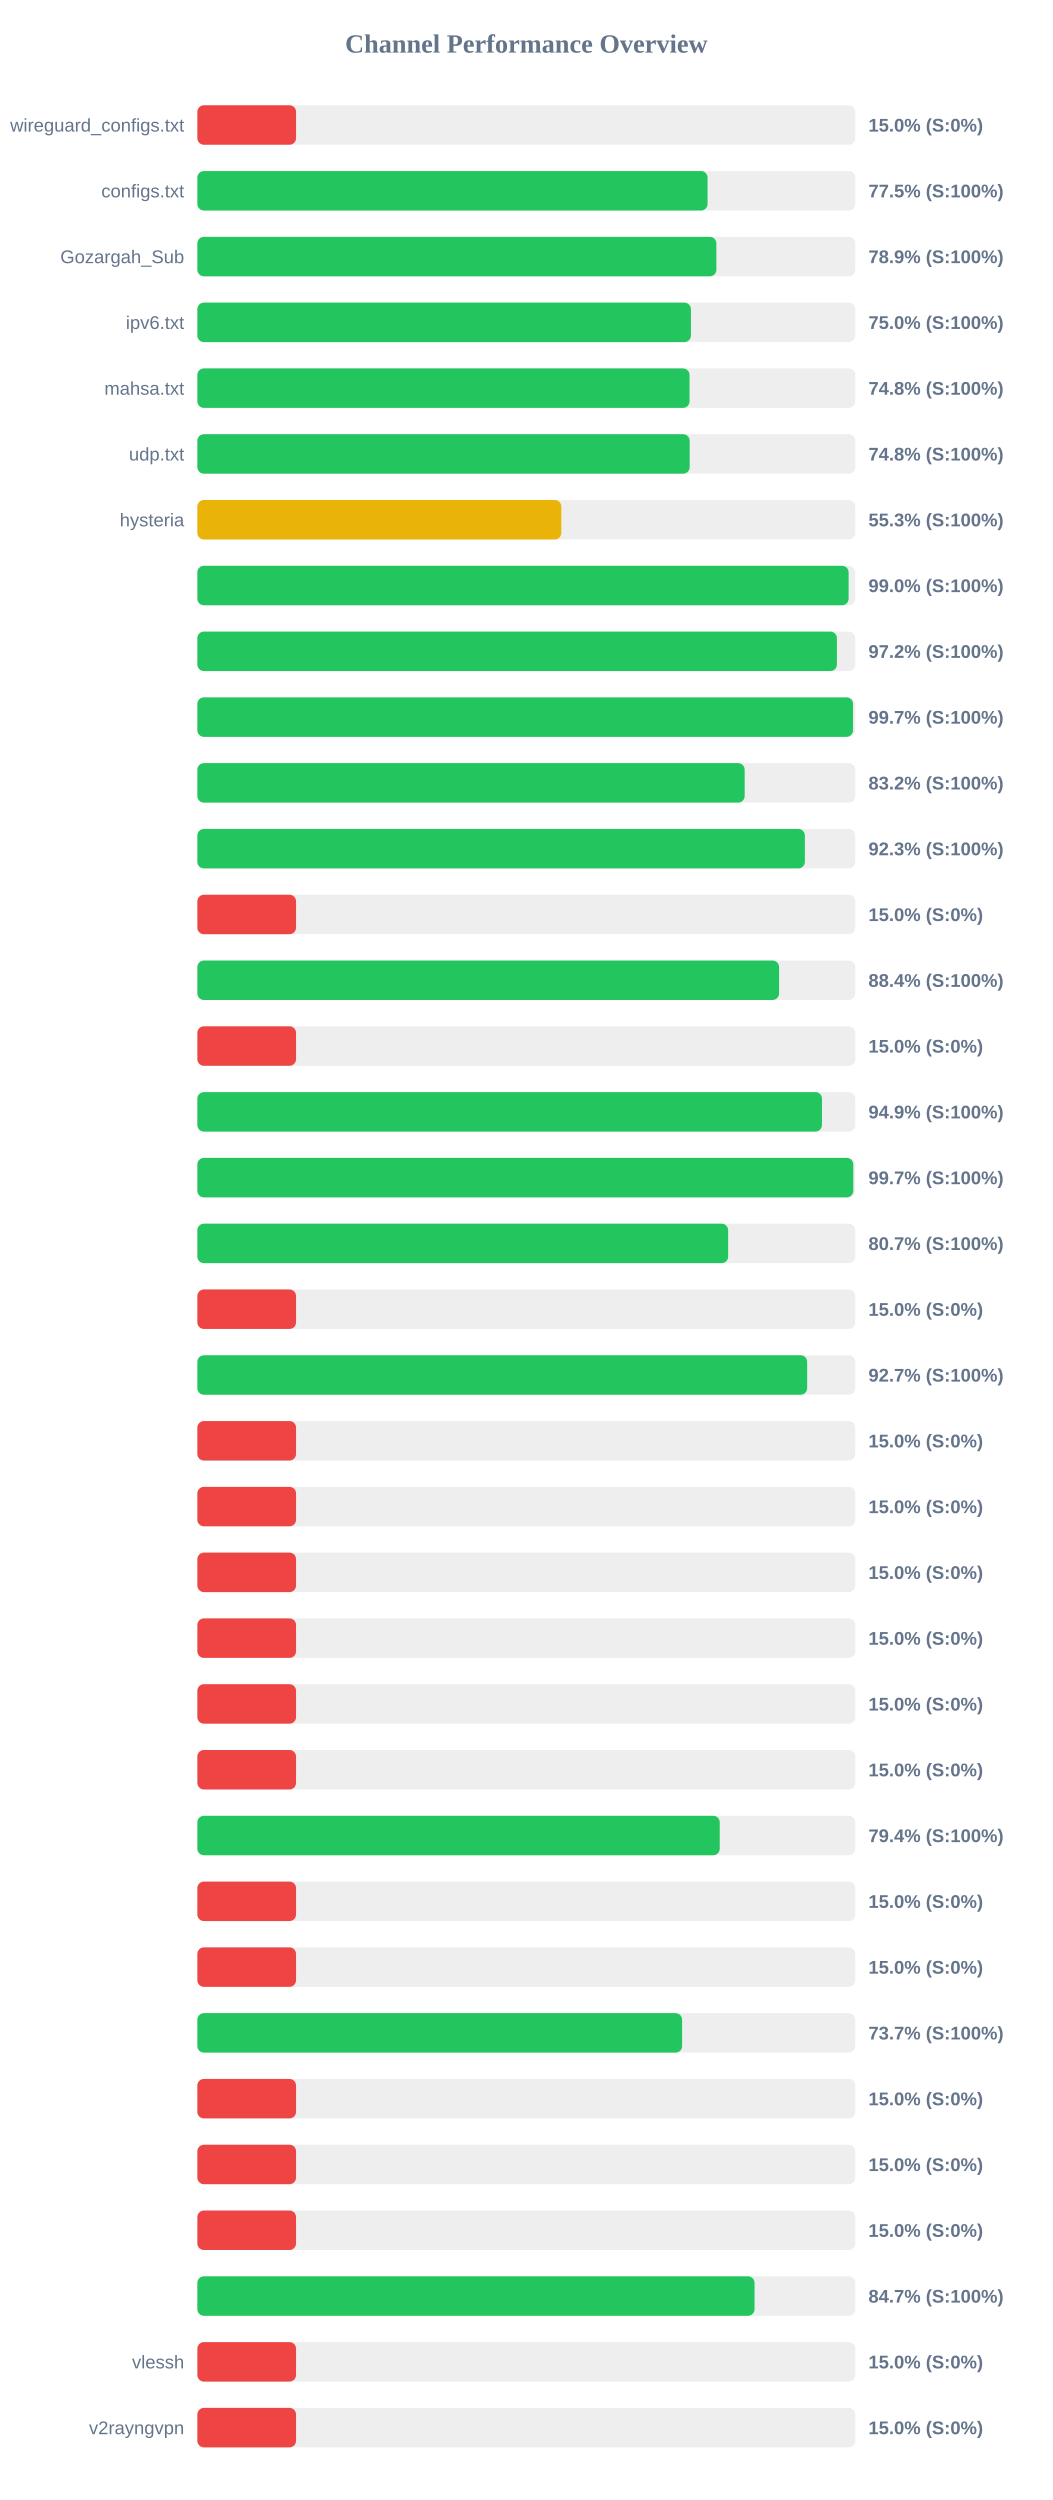
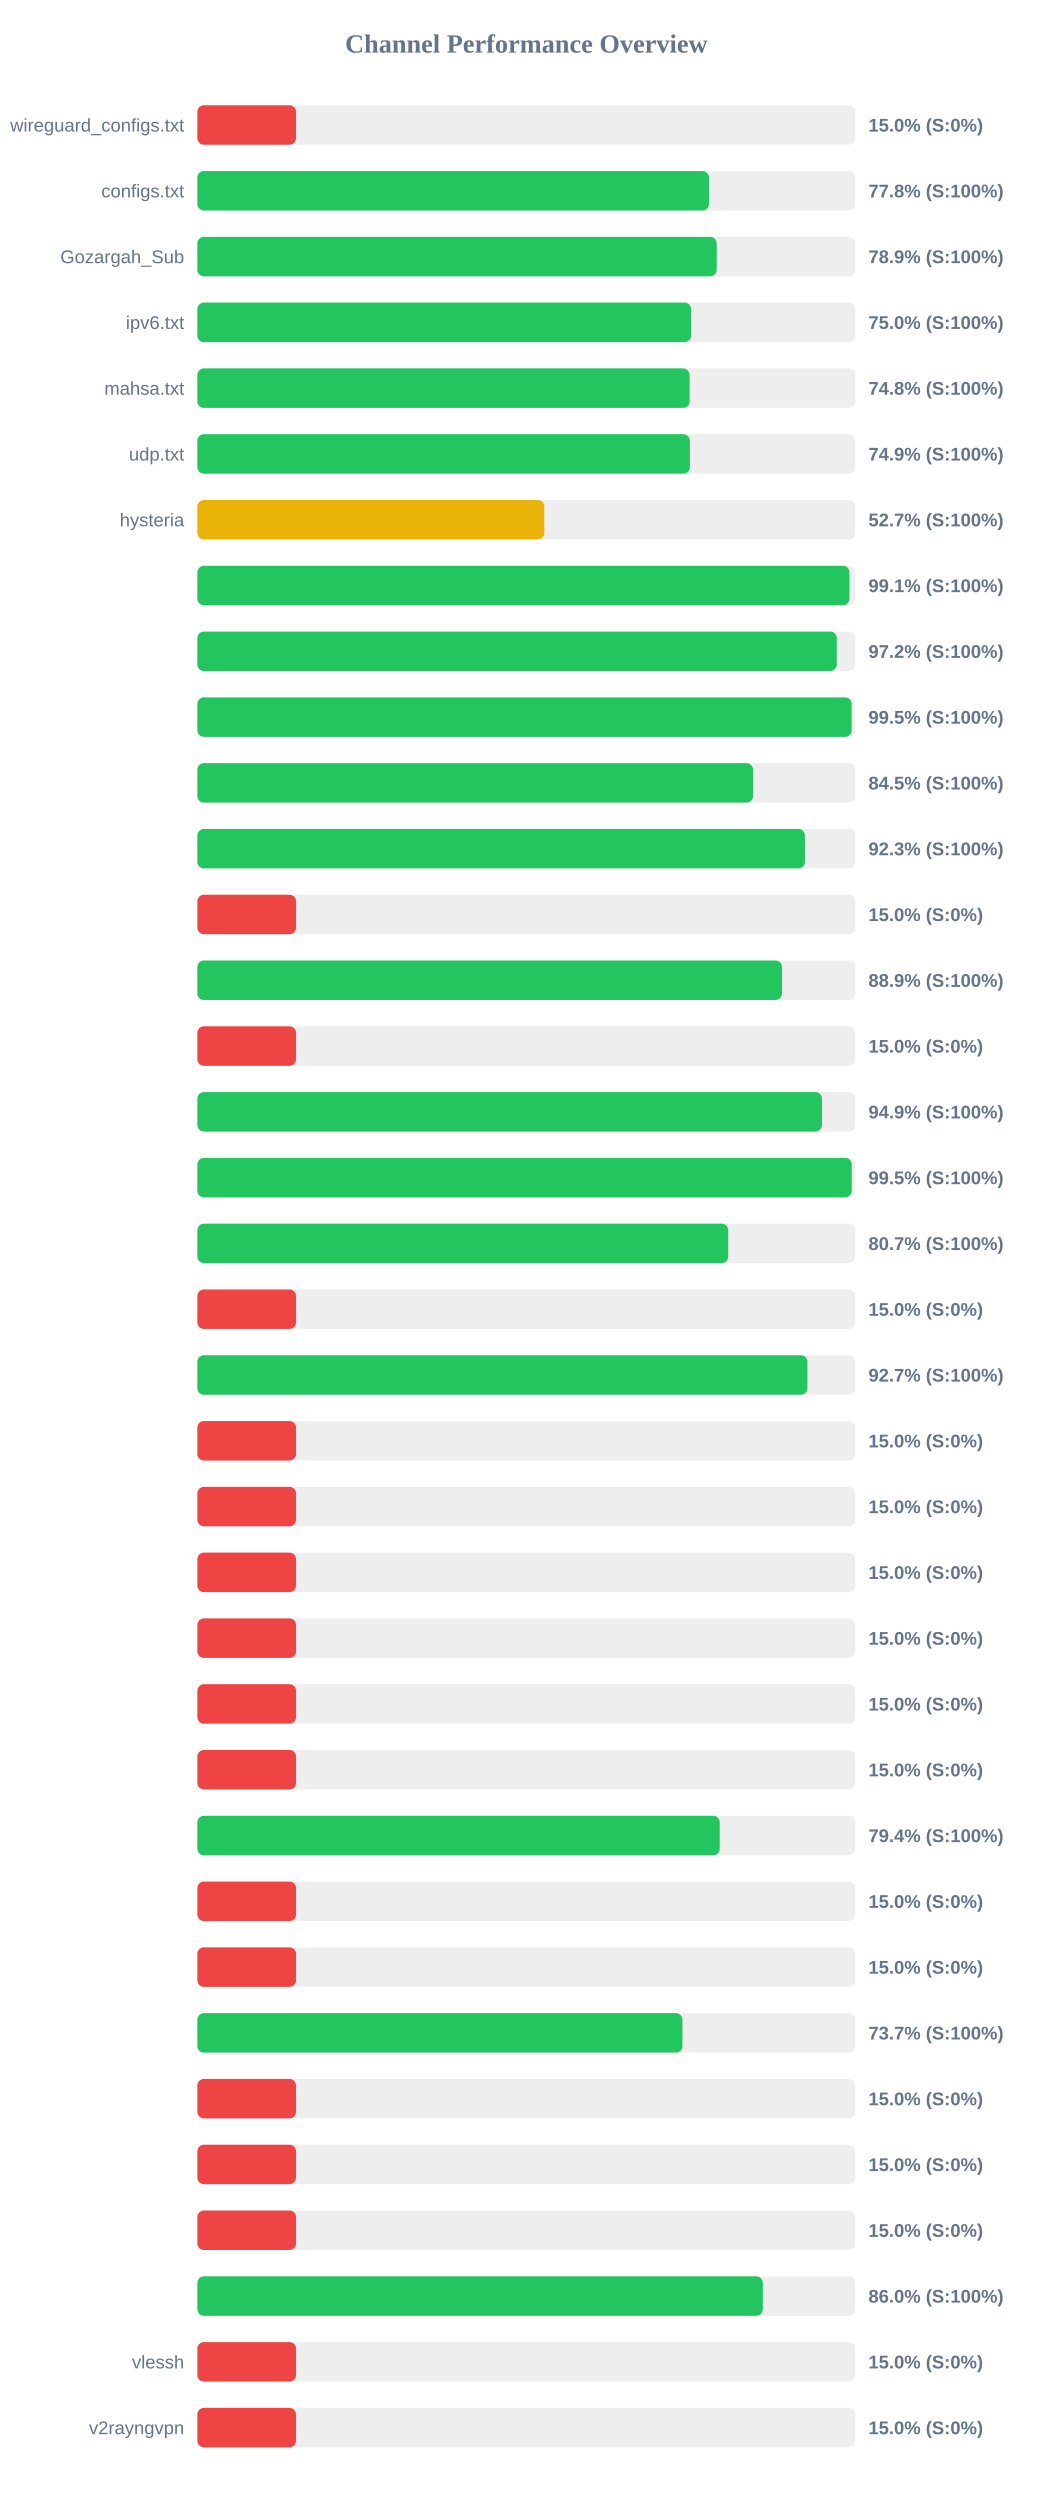
<svg xmlns="http://www.w3.org/2000/svg" width="800" height="1900" version="1.1">
  <style>
        .row { font: 14px Arial; fill: #64748b; }
        .score { font: bold 14px Arial; fill: #64748b; }
    </style>
  <text x="400" y="40" text-anchor="middle" font-size="20px" font-weight="bold" fill="#64748b">Channel Performance Overview</text>
  <rect x="150" y="80" width="500" height="30" fill="#eee" rx="5" />
  <rect x="150" y="80" width="75.0" height="30" fill="#ef4444" rx="5" />
  <text x="140" y="100" text-anchor="end" class="row">wireguard_configs.txt</text>
  <text x="660" y="100" text-anchor="start" class="score">15.0% (S:0%)</text>
  <rect x="150" y="130" width="500" height="30" fill="#eee" rx="5" />
-   <rect x="150" y="130" width="387.75" height="30" fill="#22c55e" rx="5" />
+   <rect x="150" y="130" width="388.85" height="30" fill="#22c55e" rx="5" />
  <text x="140" y="150" text-anchor="end" class="row">configs.txt</text>
-   <text x="660" y="150" text-anchor="start" class="score">77.5% (S:100%)</text>
+   <text x="660" y="150" text-anchor="start" class="score">77.8% (S:100%)</text>
  <rect x="150" y="180" width="500" height="30" fill="#eee" rx="5" />
-   <rect x="150" y="180" width="394.45" height="30" fill="#22c55e" rx="5" />
+   <rect x="150" y="180" width="394.7" height="30" fill="#22c55e" rx="5" />
  <text x="140" y="200" text-anchor="end" class="row">Gozargah_Sub</text>
  <text x="660" y="200" text-anchor="start" class="score">78.9% (S:100%)</text>
  <rect x="150" y="230" width="500" height="30" fill="#eee" rx="5" />
-   <rect x="150" y="230" width="375.1" height="30" fill="#22c55e" rx="5" />
+   <rect x="150" y="230" width="375.2" height="30" fill="#22c55e" rx="5" />
  <text x="140" y="250" text-anchor="end" class="row">ipv6.txt</text>
  <text x="660" y="250" text-anchor="start" class="score">75.0% (S:100%)</text>
  <rect x="150" y="280" width="500" height="30" fill="#eee" rx="5" />
-   <rect x="150" y="280" width="374.05" height="30" fill="#22c55e" rx="5" />
+   <rect x="150" y="280" width="374.1" height="30" fill="#22c55e" rx="5" />
  <text x="140" y="300" text-anchor="end" class="row">mahsa.txt</text>
  <text x="660" y="300" text-anchor="start" class="score">74.8% (S:100%)</text>
  <rect x="150" y="330" width="500" height="30" fill="#eee" rx="5" />
-   <rect x="150" y="330" width="374.15" height="30" fill="#22c55e" rx="5" />
+   <rect x="150" y="330" width="374.3" height="30" fill="#22c55e" rx="5" />
  <text x="140" y="350" text-anchor="end" class="row">udp.txt</text>
-   <text x="660" y="350" text-anchor="start" class="score">74.8% (S:100%)</text>
+   <text x="660" y="350" text-anchor="start" class="score">74.9% (S:100%)</text>
  <rect x="150" y="380" width="500" height="30" fill="#eee" rx="5" />
-   <rect x="150" y="380" width="276.6" height="30" fill="#eab308" rx="5" />
+   <rect x="150" y="380" width="263.65" height="30" fill="#eab308" rx="5" />
  <text x="140" y="400" text-anchor="end" class="row">hysteria</text>
-   <text x="660" y="400" text-anchor="start" class="score">55.3% (S:100%)</text>
+   <text x="660" y="400" text-anchor="start" class="score">52.7% (S:100%)</text>
  <rect x="150" y="430" width="500" height="30" fill="#eee" rx="5" />
-   <rect x="150" y="430" width="494.95" height="30" fill="#22c55e" rx="5" />
+   <rect x="150" y="430" width="495.6" height="30" fill="#22c55e" rx="5" />
  <text x="140" y="450" text-anchor="end" class="row" />
-   <text x="660" y="450" text-anchor="start" class="score">99.0% (S:100%)</text>
+   <text x="660" y="450" text-anchor="start" class="score">99.1% (S:100%)</text>
  <rect x="150" y="480" width="500" height="30" fill="#eee" rx="5" />
-   <rect x="150" y="480" width="486.05" height="30" fill="#22c55e" rx="5" />
+   <rect x="150" y="480" width="485.95" height="30" fill="#22c55e" rx="5" />
  <text x="140" y="500" text-anchor="end" class="row" />
  <text x="660" y="500" text-anchor="start" class="score">97.2% (S:100%)</text>
  <rect x="150" y="530" width="500" height="30" fill="#eee" rx="5" />
-   <rect x="150" y="530" width="498.3" height="30" fill="#22c55e" rx="5" />
+   <rect x="150" y="530" width="497.25" height="30" fill="#22c55e" rx="5" />
  <text x="140" y="550" text-anchor="end" class="row" />
-   <text x="660" y="550" text-anchor="start" class="score">99.7% (S:100%)</text>
+   <text x="660" y="550" text-anchor="start" class="score">99.5% (S:100%)</text>
  <rect x="150" y="580" width="500" height="30" fill="#eee" rx="5" />
-   <rect x="150" y="580" width="415.95" height="30" fill="#22c55e" rx="5" />
+   <rect x="150" y="580" width="422.3" height="30" fill="#22c55e" rx="5" />
  <text x="140" y="600" text-anchor="end" class="row" />
-   <text x="660" y="600" text-anchor="start" class="score">83.2% (S:100%)</text>
+   <text x="660" y="600" text-anchor="start" class="score">84.5% (S:100%)</text>
  <rect x="150" y="630" width="500" height="30" fill="#eee" rx="5" />
-   <rect x="150" y="630" width="461.7" height="30" fill="#22c55e" rx="5" />
+   <rect x="150" y="630" width="461.75" height="30" fill="#22c55e" rx="5" />
  <text x="140" y="650" text-anchor="end" class="row" />
  <text x="660" y="650" text-anchor="start" class="score">92.3% (S:100%)</text>
  <rect x="150" y="680" width="500" height="30" fill="#eee" rx="5" />
  <rect x="150" y="680" width="75.0" height="30" fill="#ef4444" rx="5" />
  <text x="140" y="700" text-anchor="end" class="row" />
  <text x="660" y="700" text-anchor="start" class="score">15.0% (S:0%)</text>
  <rect x="150" y="730" width="500" height="30" fill="#eee" rx="5" />
-   <rect x="150" y="730" width="442.1" height="30" fill="#22c55e" rx="5" />
+   <rect x="150" y="730" width="444.3" height="30" fill="#22c55e" rx="5" />
  <text x="140" y="750" text-anchor="end" class="row" />
-   <text x="660" y="750" text-anchor="start" class="score">88.4% (S:100%)</text>
+   <text x="660" y="750" text-anchor="start" class="score">88.9% (S:100%)</text>
  <rect x="150" y="780" width="500" height="30" fill="#eee" rx="5" />
  <rect x="150" y="780" width="75.0" height="30" fill="#ef4444" rx="5" />
  <text x="140" y="800" text-anchor="end" class="row" />
  <text x="660" y="800" text-anchor="start" class="score">15.0% (S:0%)</text>
  <rect x="150" y="830" width="500" height="30" fill="#eee" rx="5" />
  <rect x="150" y="830" width="474.7" height="30" fill="#22c55e" rx="5" />
  <text x="140" y="850" text-anchor="end" class="row" />
  <text x="660" y="850" text-anchor="start" class="score">94.9% (S:100%)</text>
  <rect x="150" y="880" width="500" height="30" fill="#eee" rx="5" />
-   <rect x="150" y="880" width="498.5" height="30" fill="#22c55e" rx="5" />
+   <rect x="150" y="880" width="497.3" height="30" fill="#22c55e" rx="5" />
  <text x="140" y="900" text-anchor="end" class="row" />
-   <text x="660" y="900" text-anchor="start" class="score">99.7% (S:100%)</text>
+   <text x="660" y="900" text-anchor="start" class="score">99.5% (S:100%)</text>
  <rect x="150" y="930" width="500" height="30" fill="#eee" rx="5" />
-   <rect x="150" y="930" width="403.4" height="30" fill="#22c55e" rx="5" />
+   <rect x="150" y="930" width="403.45" height="30" fill="#22c55e" rx="5" />
  <text x="140" y="950" text-anchor="end" class="row" />
  <text x="660" y="950" text-anchor="start" class="score">80.7% (S:100%)</text>
  <rect x="150" y="980" width="500" height="30" fill="#eee" rx="5" />
  <rect x="150" y="980" width="75.0" height="30" fill="#ef4444" rx="5" />
  <text x="140" y="1000" text-anchor="end" class="row" />
  <text x="660" y="1000" text-anchor="start" class="score">15.0% (S:0%)</text>
  <rect x="150" y="1030" width="500" height="30" fill="#eee" rx="5" />
-   <rect x="150" y="1030" width="463.45" height="30" fill="#22c55e" rx="5" />
+   <rect x="150" y="1030" width="463.65" height="30" fill="#22c55e" rx="5" />
  <text x="140" y="1050" text-anchor="end" class="row" />
  <text x="660" y="1050" text-anchor="start" class="score">92.7% (S:100%)</text>
  <rect x="150" y="1080" width="500" height="30" fill="#eee" rx="5" />
  <rect x="150" y="1080" width="75.0" height="30" fill="#ef4444" rx="5" />
  <text x="140" y="1100" text-anchor="end" class="row" />
  <text x="660" y="1100" text-anchor="start" class="score">15.0% (S:0%)</text>
  <rect x="150" y="1130" width="500" height="30" fill="#eee" rx="5" />
  <rect x="150" y="1130" width="75.0" height="30" fill="#ef4444" rx="5" />
  <text x="140" y="1150" text-anchor="end" class="row" />
  <text x="660" y="1150" text-anchor="start" class="score">15.0% (S:0%)</text>
  <rect x="150" y="1180" width="500" height="30" fill="#eee" rx="5" />
  <rect x="150" y="1180" width="75.0" height="30" fill="#ef4444" rx="5" />
  <text x="140" y="1200" text-anchor="end" class="row" />
  <text x="660" y="1200" text-anchor="start" class="score">15.0% (S:0%)</text>
  <rect x="150" y="1230" width="500" height="30" fill="#eee" rx="5" />
  <rect x="150" y="1230" width="75.0" height="30" fill="#ef4444" rx="5" />
  <text x="140" y="1250" text-anchor="end" class="row" />
  <text x="660" y="1250" text-anchor="start" class="score">15.0% (S:0%)</text>
  <rect x="150" y="1280" width="500" height="30" fill="#eee" rx="5" />
  <rect x="150" y="1280" width="75.0" height="30" fill="#ef4444" rx="5" />
  <text x="140" y="1300" text-anchor="end" class="row" />
  <text x="660" y="1300" text-anchor="start" class="score">15.0% (S:0%)</text>
  <rect x="150" y="1330" width="500" height="30" fill="#eee" rx="5" />
  <rect x="150" y="1330" width="75.0" height="30" fill="#ef4444" rx="5" />
  <text x="140" y="1350" text-anchor="end" class="row" />
  <text x="660" y="1350" text-anchor="start" class="score">15.0% (S:0%)</text>
  <rect x="150" y="1380" width="500" height="30" fill="#eee" rx="5" />
  <rect x="150" y="1380" width="397.0" height="30" fill="#22c55e" rx="5" />
  <text x="140" y="1400" text-anchor="end" class="row" />
  <text x="660" y="1400" text-anchor="start" class="score">79.4% (S:100%)</text>
  <rect x="150" y="1430" width="500" height="30" fill="#eee" rx="5" />
  <rect x="150" y="1430" width="75.0" height="30" fill="#ef4444" rx="5" />
  <text x="140" y="1450" text-anchor="end" class="row" />
  <text x="660" y="1450" text-anchor="start" class="score">15.0% (S:0%)</text>
  <rect x="150" y="1480" width="500" height="30" fill="#eee" rx="5" />
  <rect x="150" y="1480" width="75.0" height="30" fill="#ef4444" rx="5" />
  <text x="140" y="1500" text-anchor="end" class="row" />
  <text x="660" y="1500" text-anchor="start" class="score">15.0% (S:0%)</text>
  <rect x="150" y="1530" width="500" height="30" fill="#eee" rx="5" />
-   <rect x="150" y="1530" width="368.4" height="30" fill="#22c55e" rx="5" />
+   <rect x="150" y="1530" width="368.65" height="30" fill="#22c55e" rx="5" />
  <text x="140" y="1550" text-anchor="end" class="row" />
  <text x="660" y="1550" text-anchor="start" class="score">73.7% (S:100%)</text>
  <rect x="150" y="1580" width="500" height="30" fill="#eee" rx="5" />
  <rect x="150" y="1580" width="75.0" height="30" fill="#ef4444" rx="5" />
  <text x="140" y="1600" text-anchor="end" class="row" />
  <text x="660" y="1600" text-anchor="start" class="score">15.0% (S:0%)</text>
  <rect x="150" y="1630" width="500" height="30" fill="#eee" rx="5" />
  <rect x="150" y="1630" width="75.0" height="30" fill="#ef4444" rx="5" />
  <text x="140" y="1650" text-anchor="end" class="row" />
  <text x="660" y="1650" text-anchor="start" class="score">15.0% (S:0%)</text>
  <rect x="150" y="1680" width="500" height="30" fill="#eee" rx="5" />
  <rect x="150" y="1680" width="75.0" height="30" fill="#ef4444" rx="5" />
  <text x="140" y="1700" text-anchor="end" class="row" />
  <text x="660" y="1700" text-anchor="start" class="score">15.0% (S:0%)</text>
  <rect x="150" y="1730" width="500" height="30" fill="#eee" rx="5" />
-   <rect x="150" y="1730" width="423.45" height="30" fill="#22c55e" rx="5" />
+   <rect x="150" y="1730" width="429.75" height="30" fill="#22c55e" rx="5" />
  <text x="140" y="1750" text-anchor="end" class="row" />
-   <text x="660" y="1750" text-anchor="start" class="score">84.7% (S:100%)</text>
+   <text x="660" y="1750" text-anchor="start" class="score">86.0% (S:100%)</text>
  <rect x="150" y="1780" width="500" height="30" fill="#eee" rx="5" />
  <rect x="150" y="1780" width="75.0" height="30" fill="#ef4444" rx="5" />
  <text x="140" y="1800" text-anchor="end" class="row">vlessh</text>
  <text x="660" y="1800" text-anchor="start" class="score">15.0% (S:0%)</text>
  <rect x="150" y="1830" width="500" height="30" fill="#eee" rx="5" />
  <rect x="150" y="1830" width="75.0" height="30" fill="#ef4444" rx="5" />
  <text x="140" y="1850" text-anchor="end" class="row">v2rayngvpn</text>
  <text x="660" y="1850" text-anchor="start" class="score">15.0% (S:0%)</text>
</svg>
